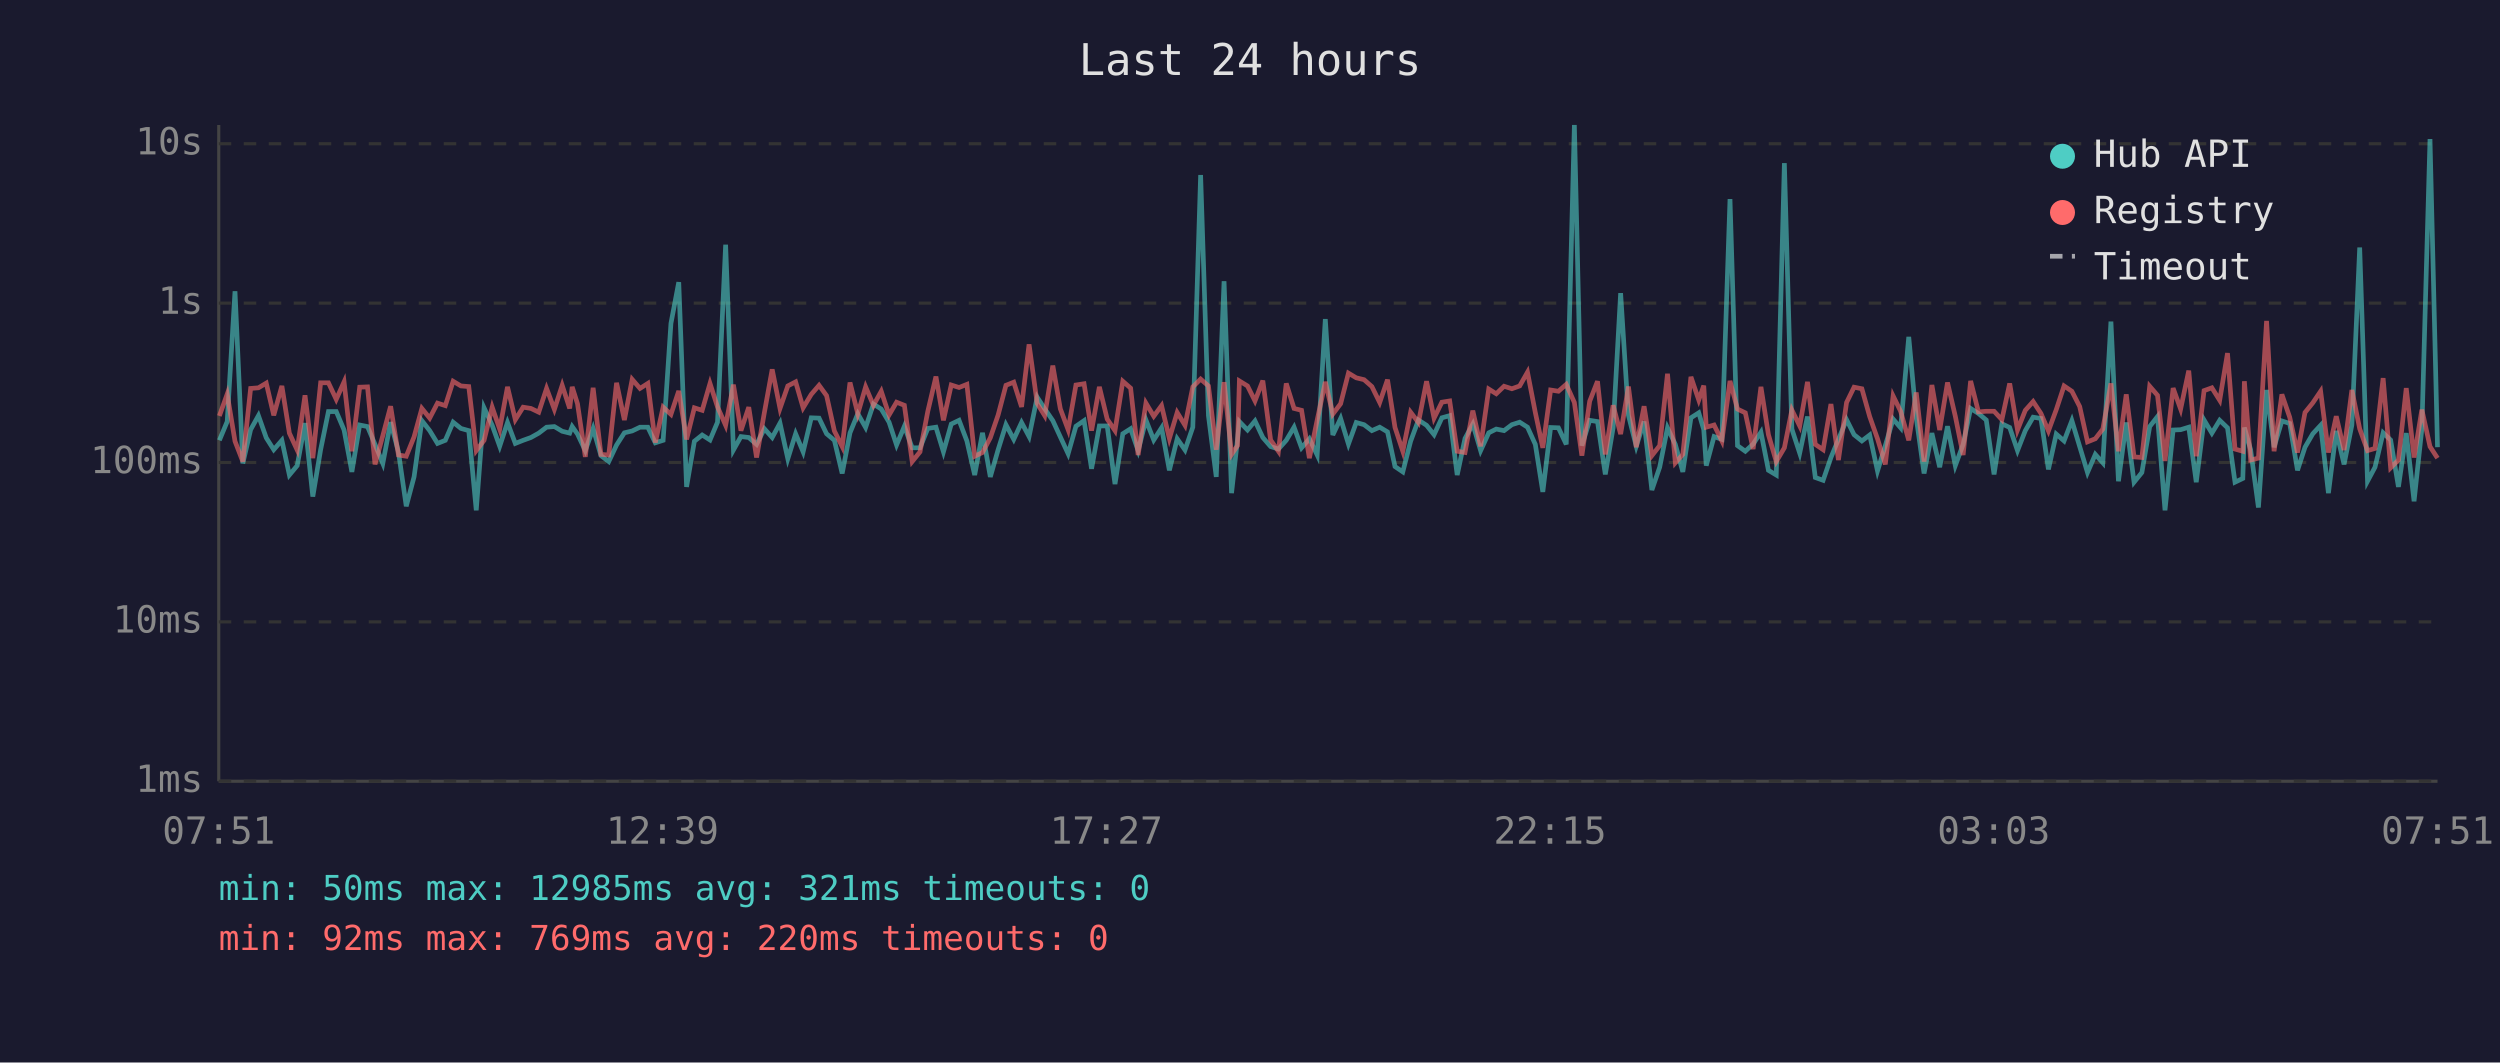
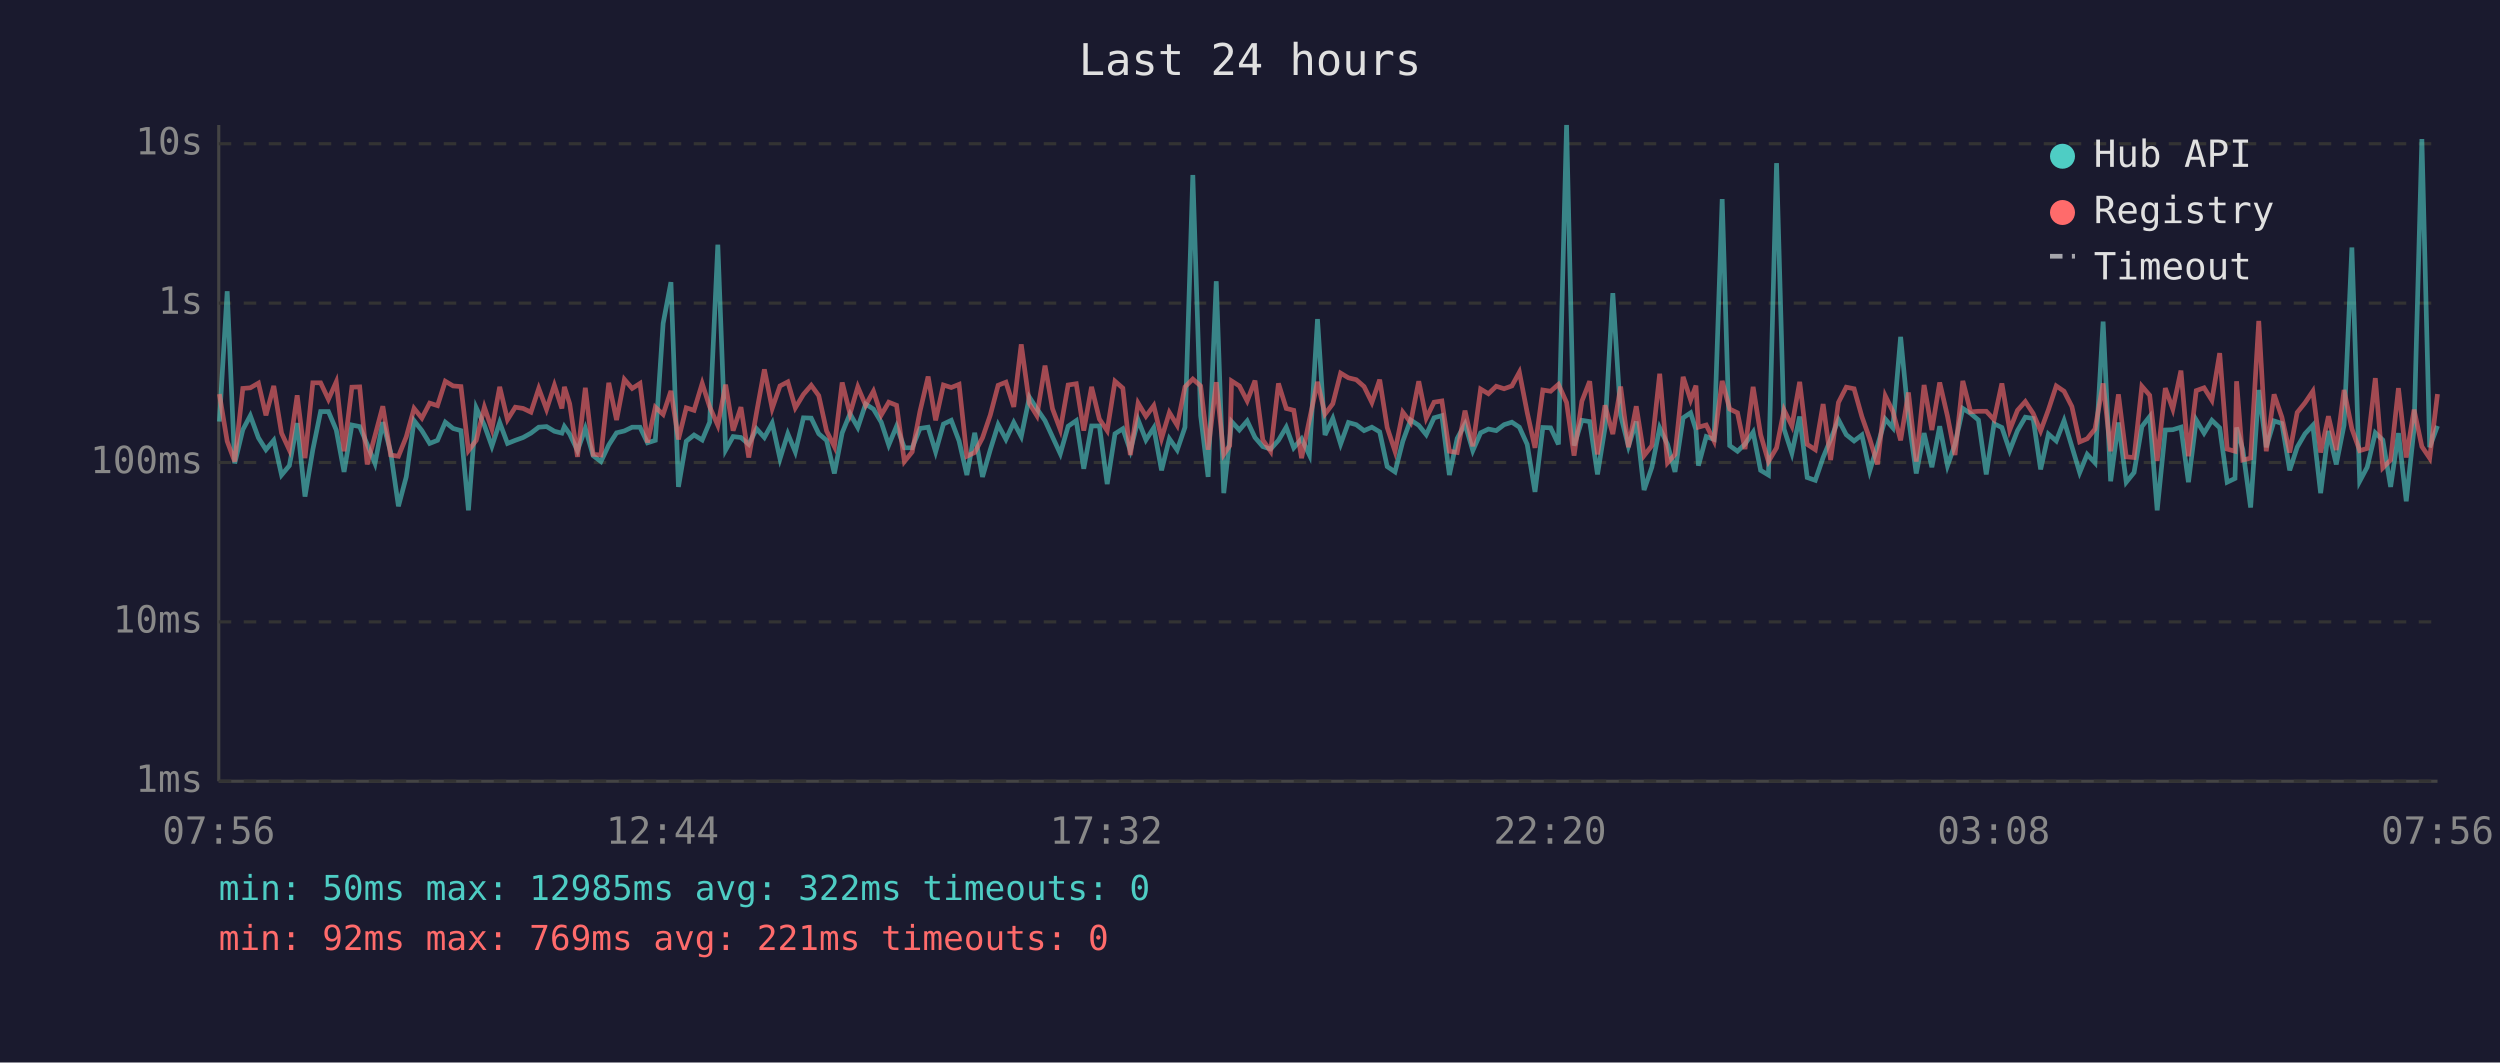
<svg xmlns="http://www.w3.org/2000/svg" viewBox="0 0 800 340" font-family="monospace" font-size="12">
  <rect width="800" height="340" fill="#1a1a2e" />
  <text x="400" y="24" fill="#e0e0e0" font-size="14" text-anchor="middle">Last 24 hours</text>
  <line x1="70" y1="40" x2="70" y2="250" stroke="#444" stroke-width="1" />
  <line x1="70" y1="250" x2="780" y2="250" stroke="#444" stroke-width="1" />
  <line x1="70" y1="250" x2="780" y2="250" stroke="#333" stroke-width="1" stroke-dasharray="4" />
  <text x="65" y="250" fill="#888" text-anchor="end" dominant-baseline="middle">1ms</text>
  <line x1="70" y1="199" x2="780" y2="199" stroke="#333" stroke-width="1" stroke-dasharray="4" />
  <text x="65" y="199" fill="#888" text-anchor="end" dominant-baseline="middle">10ms</text>
  <line x1="70" y1="148" x2="780" y2="148" stroke="#333" stroke-width="1" stroke-dasharray="4" />
  <text x="65" y="148" fill="#888" text-anchor="end" dominant-baseline="middle">100ms</text>
  <line x1="70" y1="97" x2="780" y2="97" stroke="#333" stroke-width="1" stroke-dasharray="4" />
  <text x="65" y="97" fill="#888" text-anchor="end" dominant-baseline="middle">1s</text>
  <line x1="70" y1="46" x2="780" y2="46" stroke="#333" stroke-width="1" stroke-dasharray="4" />
  <text x="65" y="46" fill="#888" text-anchor="end" dominant-baseline="middle">10s</text>
-   <text x="70" y="270" fill="#888" text-anchor="middle">07:51</text>
-   <text x="212" y="270" fill="#888" text-anchor="middle">12:39</text>
-   <text x="354" y="270" fill="#888" text-anchor="middle">17:27</text>
-   <text x="496" y="270" fill="#888" text-anchor="middle">22:15</text>
-   <text x="638" y="270" fill="#888" text-anchor="middle">03:03</text>
-   <text x="780" y="270" fill="#888" text-anchor="middle">07:51</text>
-   <polyline points="70.2,140.9 72.7,134.9 75.2,93.2 77.7,148.3 80.2,137.5 82.7,133.0 85.2,140.1 87.6,143.9 90.2,140.9 92.6,152.0 95.1,149.0 97.6,135.4 100.1,158.9 102.6,143.9 105.1,131.7 107.6,131.7 110.1,137.6 112.6,151.0 115.1,136.0 117.6,136.5 120.0,142.2 122.5,148.3 125.0,135.1 127.5,144.6 130.0,162.0 132.5,152.6 135.0,134.6 137.5,137.8 140.0,141.9 142.5,140.9 145.0,135.1 147.5,137.1 150.0,137.8 152.4,163.3 154.9,130.5 157.5,136.1 159.9,142.8 162.4,135.2 164.9,141.9 167.4,140.9 169.9,140.0 172.4,138.6 174.9,136.7 177.4,136.5 179.9,138.0 182.3,138.6 183.1,136.5 184.8,138.9 187.3,144.2 189.8,137.1 192.3,145.8 194.8,147.7 197.3,142.4 199.8,138.5 202.3,137.9 204.8,136.7 207.3,136.7 209.7,141.7 212.2,140.9 214.7,103.5 217.2,90.3 219.7,155.8 222.2,141.2 224.7,139.2 227.2,140.8 229.6,135.1 232.2,78.3 234.7,144.0 237.1,139.7 239.6,140.0 242.1,142.2 244.6,137.2 247.1,140.0 249.6,135.4 252.1,146.8 254.6,138.8 257.0,144.6 259.6,133.7 262.1,133.8 264.5,138.8 267.0,140.9 269.5,151.5 272.0,138.5 274.5,132.4 277.0,136.8 279.5,129.3 282.0,130.9 284.5,135.1 286.9,142.4 289.4,136.4 291.9,143.3 294.4,143.3 296.9,137.1 299.5,136.7 301.9,144.6 304.4,135.7 306.9,134.5 309.4,141.1 311.9,152.0 314.4,138.5 316.9,152.6 319.4,143.9 321.9,135.9 324.4,140.6 326.9,135.2 329.3,139.7 331.9,127.1 334.3,130.8 336.9,134.6 339.3,139.8 341.8,145.2 344.3,136.4 346.9,134.6 349.3,150.0 351.8,136.3 354.3,136.3 356.8,154.9 359.3,138.8 361.8,137.2 364.2,144.2 366.7,134.4 369.2,140.8 371.7,136.9 374.2,150.5 376.7,140.4 379.2,144.0 381.7,136.7 384.2,56.0 386.7,133.0 389.2,152.6 391.7,90.0 394.1,157.8 396.0,140.6 396.6,134.9 399.2,137.6 401.6,134.7 404.1,140.0 406.6,142.9 409.1,143.7 411.6,140.9 414.1,136.7 416.5,143.3 419.0,140.4 421.5,145.6 424.1,102.1 426.5,139.2 429.0,133.9 431.5,142.1 434.0,135.2 436.5,135.9 439.0,137.8 441.5,136.7 444.0,138.2 446.4,149.3 448.9,151.0 451.4,141.2 453.9,134.4 456.5,136.1 458.9,139.1 461.4,133.7 463.9,133.0 466.3,152.0 468.8,140.3 471.3,135.7 473.8,144.2 476.4,138.5 478.8,137.3 481.3,137.8 483.8,135.9 486.3,135.1 488.8,136.7 491.3,142.2 493.7,157.4 496.2,136.8 498.7,136.9 501.2,142.2 503.8,40.0 506.2,142.6 508.7,134.5 511.2,134.9 513.7,151.8 516.2,136.9 518.6,93.8 521.1,132.9 523.6,142.8 526.1,134.9 528.6,156.8 531.1,149.5 533.6,136.9 536.1,142.2 538.5,151.0 541.1,133.7 543.6,132.1 545.2,137.5 546.0,149.0 548.5,139.7 551.0,140.6 553.6,63.7 556.0,142.6 558.5,144.4 561.0,142.1 563.5,138.3 565.9,150.5 568.4,152.0 571.0,52.2 573.4,137.3 575.9,145.0 578.4,133.3 580.9,152.8 583.4,153.7 585.9,146.4 588.3,140.6 590.9,134.3 593.3,139.1 595.8,141.1 598.3,139.2 600.8,150.7 603.3,142.6 605.8,134.1 608.2,136.9 610.8,107.8 613.2,133.7 615.7,151.5 618.2,138.6 620.7,149.5 623.2,136.4 625.7,149.0 628.2,142.2 630.6,130.7 633.1,132.3 635.6,134.4 638.1,151.8 640.6,135.6 643.1,136.8 645.6,144.2 648.1,137.8 650.6,133.5 653.1,133.9 655.5,150.2 658.0,138.9 660.5,141.1 663.0,134.6 665.5,142.9 668.0,151.2 670.5,145.4 672.9,148.1 675.5,102.9 677.9,154.0 680.4,135.2 682.9,154.3 685.4,151.2 687.9,136.5 690.4,133.3 692.8,163.3 695.4,137.6 697.8,137.5 700.4,136.7 702.8,154.3 705.3,134.4 707.8,138.6 710.3,134.5 712.8,136.9 715.2,154.3 717.7,153.1 718.2,136.8 720.2,143.9 722.7,162.4 725.3,124.8 727.7,143.1 730.2,134.7 732.7,135.5 735.2,150.5 737.6,143.1 740.1,138.8 742.6,136.1 745.1,157.8 747.6,137.9 750.1,148.6 752.6,136.0 755.1,79.2 757.6,154.0 760.0,149.5 762.6,138.5 765.0,140.8 767.5,155.8 770.0,138.6 772.5,160.4 775.0,137.1 777.6,44.5 780.0,143.1" fill="none" stroke="#4ecdc4" stroke-width="1.5" opacity="0.6" />
-   <polyline points="70.2,133.1 72.7,126.1 75.2,141.2 77.7,147.7 80.2,124.3 82.7,124.1 85.2,122.6 87.6,132.9 90.2,123.5 92.6,138.6 95.1,144.0 97.6,126.5 100.1,146.6 102.6,122.5 105.1,122.5 107.6,127.8 110.1,122.2 112.6,144.4 115.1,123.9 117.6,123.8 120.0,148.6 122.5,139.4 125.0,130.0 127.5,145.6 130.0,146.0 132.5,139.8 135.0,130.7 137.5,133.8 140.0,129.0 142.5,129.8 145.0,122.0 147.5,123.5 150.0,123.7 152.4,144.2 154.9,140.9 157.5,130.3 159.9,137.3 162.4,123.8 164.9,134.3 167.4,130.3 169.9,130.7 172.4,131.9 174.9,124.3 177.4,131.0 179.9,123.3 182.3,130.7 183.1,123.8 184.8,129.2 187.3,146.2 189.8,124.1 192.3,145.4 194.8,145.6 197.3,122.5 199.8,134.4 202.3,121.4 204.8,124.3 207.3,122.7 209.7,141.6 212.2,130.3 214.7,132.6 217.2,125.1 219.7,140.6 222.2,130.5 224.7,131.3 227.2,122.7 229.6,130.2 232.2,136.1 234.7,123.1 237.1,137.8 239.6,130.3 242.1,146.4 244.6,132.0 247.1,118.2 249.6,130.7 252.1,123.5 254.6,122.2 257.0,130.5 259.6,126.2 262.1,123.3 264.5,126.6 267.0,137.9 269.5,142.9 272.0,122.4 274.5,132.4 277.0,123.8 279.5,129.7 282.0,125.2 284.5,132.8 286.9,128.7 289.4,129.7 291.9,147.7 294.4,144.6 296.9,131.6 299.5,120.5 301.9,134.5 304.4,123.2 306.9,124.0 309.4,123.0 311.9,146.0 314.4,144.8 316.9,140.1 319.4,132.8 321.9,123.3 324.4,122.3 326.9,130.2 329.3,110.2 331.9,129.1 334.3,133.0 336.9,117.0 339.3,130.8 341.8,137.5 344.3,123.2 346.9,122.8 349.3,137.8 351.8,123.8 354.3,134.1 356.8,137.8 359.3,122.0 361.8,124.2 364.2,145.6 366.7,129.0 369.2,133.2 371.7,129.8 374.2,140.3 376.7,132.0 379.2,136.1 381.7,123.8 384.2,121.3 386.7,123.5 389.2,143.9 391.7,122.3 394.1,145.4 396.0,142.6 396.6,121.9 399.2,123.5 401.6,128.3 404.1,121.8 406.6,140.8 409.1,144.4 411.6,122.7 414.1,130.7 416.5,131.3 419.0,146.6 421.5,134.4 424.1,122.2 426.5,132.5 429.0,129.2 431.5,119.4 434.0,120.9 436.5,121.5 439.0,123.7 441.5,128.8 444.0,121.5 446.4,136.8 448.9,144.4 451.4,131.9 453.9,135.2 456.5,122.0 458.9,133.8 461.4,128.7 463.9,128.3 466.3,144.4 468.8,144.8 471.3,131.4 473.8,142.8 476.4,124.5 478.8,126.0 481.3,123.6 483.8,124.4 486.3,123.5 488.8,119.1 491.3,132.0 493.7,143.3 496.2,124.8 498.7,125.2 501.2,123.0 503.8,128.8 506.2,145.8 508.7,128.4 511.2,122.0 513.7,145.4 516.2,129.7 518.6,138.9 521.1,123.7 523.6,143.1 526.1,130.0 528.6,145.8 531.1,142.6 533.6,119.6 536.1,148.1 538.5,145.4 541.1,120.6 543.6,128.0 545.2,123.4 546.0,136.7 548.5,136.0 551.0,141.1 553.6,121.9 556.0,130.9 558.5,132.1 561.0,143.7 563.5,123.8 565.9,139.1 568.4,147.7 571.0,143.3 573.4,131.2 575.9,136.3 578.4,122.2 580.9,142.2 583.4,143.9 585.9,129.3 588.3,147.2 590.9,128.8 593.3,123.9 595.8,124.4 598.3,133.3 600.8,140.4 603.3,148.6 605.8,126.7 608.2,131.6 610.8,140.9 613.2,125.6 615.7,147.7 618.2,123.2 620.7,137.6 623.2,122.4 625.7,133.2 628.2,145.6 630.6,121.9 633.1,131.8 635.6,131.6 638.1,131.6 640.6,134.3 643.1,122.7 645.6,137.6 648.1,131.3 650.6,128.5 653.1,132.3 655.5,137.9 658.0,131.1 660.5,123.5 663.0,125.2 665.5,130.1 668.0,141.4 670.5,140.4 672.9,137.3 675.5,122.7 677.9,144.4 680.4,126.2 682.9,146.2 685.4,146.4 687.9,123.6 690.4,126.5 692.8,147.5 695.4,124.2 697.8,130.9 700.4,118.6 702.8,146.0 705.3,125.0 707.8,124.1 710.3,128.1 712.8,113.0 715.2,143.7 717.7,144.4 718.2,122.0 720.2,147.2 722.7,146.6 725.3,102.7 727.7,144.4 730.2,126.2 732.7,133.5 735.2,144.8 737.6,132.0 740.1,128.9 742.6,125.2 745.1,144.8 747.6,133.2 750.1,144.0 752.6,124.8 755.1,137.2 757.6,144.2 760.0,143.5 762.6,121.0 765.0,149.7 767.5,147.2 770.0,124.2 772.5,146.4 775.0,131.1 777.6,142.9 780.0,146.6" fill="none" stroke="#ff6b6b" stroke-width="1.5" opacity="0.6" />
+   <text x="70" y="270" fill="#888" text-anchor="middle">07:56</text>
+   <text x="212" y="270" fill="#888" text-anchor="middle">12:44</text>
+   <text x="354" y="270" fill="#888" text-anchor="middle">17:32</text>
+   <text x="496" y="270" fill="#888" text-anchor="middle">22:20</text>
+   <text x="638" y="270" fill="#888" text-anchor="middle">03:08</text>
+   <text x="780" y="270" fill="#888" text-anchor="middle">07:56</text>
+   <polyline points="70.2,134.9 72.7,93.2 75.1,148.3 77.7,137.5 80.1,133.0 82.7,140.1 85.1,143.9 87.6,140.9 90.1,152.0 92.6,149.0 95.1,135.4 97.6,158.9 100.1,143.9 102.6,131.7 105.1,131.7 107.6,137.6 110.1,151.0 112.6,136.0 115.1,136.5 117.5,142.2 120.0,148.3 122.5,135.1 125.0,144.6 127.5,162.0 130.0,152.6 132.5,134.6 135.0,137.8 137.5,141.9 140.0,140.9 142.5,135.1 145.0,137.1 147.5,137.8 149.9,163.3 152.4,130.5 155.0,136.1 157.4,142.8 159.9,135.2 162.4,141.9 164.9,140.9 167.4,140.0 169.9,138.6 172.4,136.7 174.9,136.5 177.4,138.0 179.8,138.6 180.6,136.5 182.3,138.9 184.8,144.2 187.3,137.1 189.8,145.8 192.3,147.7 194.8,142.4 197.3,138.5 199.8,137.9 202.3,136.7 204.8,136.7 207.2,141.7 209.7,140.9 212.2,103.5 214.7,90.3 217.1,155.8 219.6,141.2 222.1,139.2 224.7,140.8 227.1,135.1 229.7,78.3 232.2,144.0 234.6,139.7 237.1,140.0 239.6,142.2 242.1,137.2 244.6,140.0 247.1,135.4 249.6,146.8 252.1,138.8 254.5,144.6 257.1,133.7 259.6,133.8 262.0,138.8 264.5,140.9 267.0,151.5 269.5,138.5 272.0,132.4 274.5,136.8 277.0,129.3 279.5,130.9 282.0,135.1 284.4,142.4 286.9,136.4 289.4,143.3 291.9,143.3 294.4,137.1 297.0,136.7 299.4,144.6 301.9,135.7 304.4,134.5 306.9,141.1 309.4,152.0 311.9,138.5 314.4,152.6 316.9,143.9 319.4,135.9 321.9,140.6 324.4,135.2 326.8,139.7 329.4,127.1 331.8,130.8 334.4,134.6 336.8,139.8 339.3,145.2 341.8,136.4 344.4,134.6 346.8,150.0 349.3,136.3 351.8,136.3 354.3,154.9 356.8,138.8 359.3,137.2 361.7,144.2 364.2,134.4 366.7,140.8 369.2,136.9 371.7,150.5 374.2,140.4 376.7,144.0 379.2,136.7 381.7,56.0 384.2,133.0 386.6,152.6 389.2,90.0 391.6,157.8 393.5,140.6 394.1,134.9 396.6,137.6 399.1,134.7 401.6,140.0 404.1,142.9 406.6,143.7 409.1,140.9 411.6,136.7 414.0,143.3 416.5,140.4 419.0,145.6 421.6,102.1 424.0,139.2 426.5,133.9 429.0,142.1 431.5,135.2 434.0,135.9 436.5,137.8 439.0,136.7 441.5,138.2 443.9,149.3 446.4,151.0 448.9,141.2 451.4,134.4 454.0,136.1 456.4,139.1 458.9,133.7 461.4,133.0 463.8,152.0 466.3,140.3 468.8,135.7 471.3,144.2 473.8,138.5 476.3,137.3 478.8,137.8 481.3,135.9 483.8,135.1 486.2,136.7 488.7,142.2 491.2,157.4 493.7,136.8 496.2,136.9 498.7,142.2 501.3,40.0 503.7,142.6 506.2,134.5 508.7,134.9 511.2,151.8 513.6,136.9 516.1,93.8 518.6,132.9 521.1,142.8 523.6,134.9 526.1,156.8 528.6,149.5 531.1,136.9 533.6,142.2 536.0,151.0 538.6,133.7 541.0,132.1 542.7,137.5 543.5,149.0 546.0,139.7 548.5,140.6 551.1,63.7 553.5,142.6 556.0,144.4 558.4,142.1 561.0,138.3 563.4,150.5 565.9,152.0 568.5,52.2 570.9,137.3 573.4,145.0 575.9,133.3 578.3,152.8 580.9,153.7 583.4,146.4 585.8,140.6 588.3,134.3 590.8,139.1 593.3,141.1 595.8,139.2 598.3,150.7 600.8,142.6 603.3,134.1 605.7,136.9 608.2,107.8 610.7,133.7 613.2,151.5 615.7,138.6 618.2,149.5 620.7,136.4 623.2,149.0 625.6,142.2 628.1,130.7 630.6,132.3 633.1,134.4 635.6,151.8 638.1,135.6 640.6,136.8 643.1,144.2 645.6,137.8 648.1,133.5 650.6,133.9 653.0,150.2 655.5,138.9 658.0,141.1 660.5,134.6 663.0,142.9 665.5,151.2 667.9,145.4 670.4,148.1 673.0,102.9 675.4,154.0 677.9,135.2 680.4,154.3 682.9,151.2 685.4,136.5 687.9,133.3 690.3,163.3 692.9,137.6 695.3,137.5 697.9,136.7 700.3,154.3 702.8,134.4 705.3,138.6 707.8,134.5 710.3,136.9 712.7,154.3 715.2,153.1 715.7,136.8 717.7,143.9 720.2,162.4 722.8,124.8 725.2,143.1 727.7,134.7 730.2,135.5 732.7,150.5 735.1,143.1 737.6,138.8 740.1,136.1 742.6,157.8 745.1,137.9 747.6,148.6 750.1,136.0 752.6,79.2 755.1,154.0 757.5,149.5 760.1,138.5 762.5,140.8 765.0,155.8 767.5,138.6 770.0,160.4 772.5,137.1 775.0,44.5 777.5,143.1 780.0,136.3" fill="none" stroke="#4ecdc4" stroke-width="1.5" opacity="0.6" />
+   <polyline points="70.2,126.1 72.7,141.2 75.1,147.7 77.7,124.3 80.1,124.1 82.7,122.6 85.1,132.9 87.6,123.5 90.1,138.6 92.6,144.0 95.1,126.5 97.6,146.6 100.1,122.5 102.6,122.5 105.1,127.8 107.6,122.2 110.1,144.4 112.6,123.9 115.1,123.8 117.5,148.6 120.0,139.4 122.5,130.0 125.0,145.6 127.5,146.0 130.0,139.8 132.5,130.7 135.0,133.8 137.5,129.0 140.0,129.8 142.5,122.0 145.0,123.5 147.5,123.7 149.9,144.2 152.4,140.9 155.0,130.3 157.4,137.3 159.9,123.8 162.4,134.3 164.9,130.3 167.4,130.7 169.9,131.9 172.4,124.3 174.9,131.0 177.4,123.3 179.8,130.7 180.6,123.8 182.3,129.2 184.8,146.2 187.3,124.1 189.8,145.4 192.3,145.6 194.8,122.5 197.3,134.4 199.8,121.4 202.3,124.3 204.8,122.7 207.2,141.6 209.7,130.3 212.2,132.6 214.7,125.1 217.1,140.6 219.6,130.5 222.1,131.3 224.7,122.7 227.1,130.2 229.7,136.1 232.2,123.1 234.6,137.8 237.1,130.3 239.6,146.4 242.1,132.0 244.6,118.2 247.1,130.7 249.6,123.5 252.1,122.2 254.5,130.5 257.1,126.2 259.6,123.3 262.0,126.6 264.5,137.9 267.0,142.9 269.5,122.4 272.0,132.4 274.5,123.8 277.0,129.7 279.5,125.2 282.0,132.8 284.4,128.7 286.9,129.7 289.4,147.7 291.9,144.6 294.4,131.6 297.0,120.5 299.4,134.5 301.9,123.2 304.4,124.0 306.9,123.0 309.4,146.0 311.9,144.8 314.4,140.1 316.9,132.8 319.4,123.3 321.9,122.3 324.4,130.2 326.8,110.2 329.4,129.1 331.8,133.0 334.4,117.0 336.8,130.8 339.3,137.5 341.8,123.2 344.4,122.8 346.8,137.8 349.3,123.8 351.8,134.1 354.3,137.8 356.8,122.0 359.3,124.2 361.7,145.6 364.2,129.0 366.7,133.2 369.2,129.8 371.7,140.3 374.2,132.0 376.7,136.1 379.2,123.8 381.7,121.3 384.2,123.5 386.6,143.9 389.2,122.3 391.6,145.4 393.5,142.6 394.1,121.9 396.6,123.5 399.1,128.3 401.6,121.8 404.1,140.8 406.6,144.4 409.1,122.7 411.6,130.7 414.0,131.3 416.5,146.6 419.0,134.4 421.6,122.2 424.0,132.5 426.5,129.2 429.0,119.4 431.5,120.9 434.0,121.5 436.5,123.7 439.0,128.8 441.5,121.5 443.9,136.8 446.4,144.4 448.9,131.9 451.4,135.2 454.0,122.0 456.4,133.8 458.9,128.7 461.4,128.3 463.8,144.4 466.3,144.8 468.8,131.4 471.3,142.8 473.8,124.5 476.3,126.0 478.8,123.6 481.3,124.4 483.8,123.5 486.2,119.1 488.7,132.0 491.2,143.3 493.7,124.8 496.2,125.2 498.7,123.0 501.3,128.8 503.7,145.8 506.2,128.4 508.7,122.0 511.2,145.4 513.6,129.7 516.1,138.9 518.6,123.7 521.1,143.1 523.6,130.0 526.1,145.8 528.6,142.6 531.1,119.6 533.6,148.1 536.0,145.4 538.6,120.6 541.0,128.0 542.7,123.4 543.5,136.7 546.0,136.0 548.5,141.1 551.1,121.9 553.5,130.9 556.0,132.1 558.4,143.7 561.0,123.8 563.4,139.1 565.9,147.7 568.5,143.3 570.9,131.2 573.4,136.3 575.9,122.2 578.3,142.2 580.9,143.9 583.4,129.3 585.8,147.2 588.3,128.8 590.8,123.9 593.3,124.4 595.8,133.3 598.3,140.4 600.8,148.6 603.3,126.7 605.7,131.6 608.2,140.9 610.7,125.6 613.2,147.7 615.7,123.2 618.2,137.6 620.7,122.4 623.2,133.2 625.6,145.6 628.1,121.9 630.6,131.8 633.1,131.6 635.6,131.6 638.1,134.3 640.6,122.7 643.1,137.6 645.6,131.3 648.1,128.5 650.6,132.3 653.0,137.9 655.5,131.1 658.0,123.5 660.5,125.2 663.0,130.1 665.5,141.4 667.9,140.4 670.4,137.3 673.0,122.7 675.4,144.4 677.9,126.2 680.4,146.2 682.9,146.4 685.4,123.6 687.9,126.5 690.3,147.5 692.9,124.2 695.3,130.9 697.9,118.6 700.3,146.0 702.8,125.0 705.3,124.1 707.8,128.1 710.3,113.0 712.7,143.7 715.2,144.4 715.7,122.0 717.7,147.2 720.2,146.6 722.8,102.7 725.2,144.4 727.7,126.2 730.2,133.5 732.7,144.8 735.1,132.0 737.6,128.9 740.1,125.2 742.6,144.8 745.1,133.2 747.6,144.0 750.1,124.8 752.6,137.2 755.1,144.2 757.5,143.5 760.1,121.0 762.5,149.7 765.0,147.2 767.5,124.2 770.0,146.4 772.5,131.1 775.0,142.9 777.5,146.6 780.0,126.1" fill="none" stroke="#ff6b6b" stroke-width="1.5" opacity="0.6" />
  <circle cx="660" cy="50" r="4" fill="#4ecdc4" />
  <text x="670" y="50" fill="#e0e0e0" dominant-baseline="middle">Hub API</text>
  <circle cx="660" cy="68" r="4" fill="#ff6b6b" />
  <text x="670" y="68" fill="#e0e0e0" dominant-baseline="middle">Registry</text>
  <line x1="656" y1="82" x2="664" y2="82" stroke="#e0e0e0" stroke-width="1.5" stroke-dasharray="4,3" opacity="0.7" />
  <text x="670" y="86" fill="#e0e0e0" dominant-baseline="middle">Timeout</text>
-   <text x="70" y="288" fill="#4ecdc4" font-size="11">min: 50ms  max: 12985ms  avg: 321ms  timeouts: 0</text>
-   <text x="70" y="304" fill="#ff6b6b" font-size="11">min: 92ms  max: 769ms  avg: 220ms  timeouts: 0</text>
+   <text x="70" y="288" fill="#4ecdc4" font-size="11">min: 50ms  max: 12985ms  avg: 322ms  timeouts: 0</text>
+   <text x="70" y="304" fill="#ff6b6b" font-size="11">min: 92ms  max: 769ms  avg: 221ms  timeouts: 0</text>
</svg>
